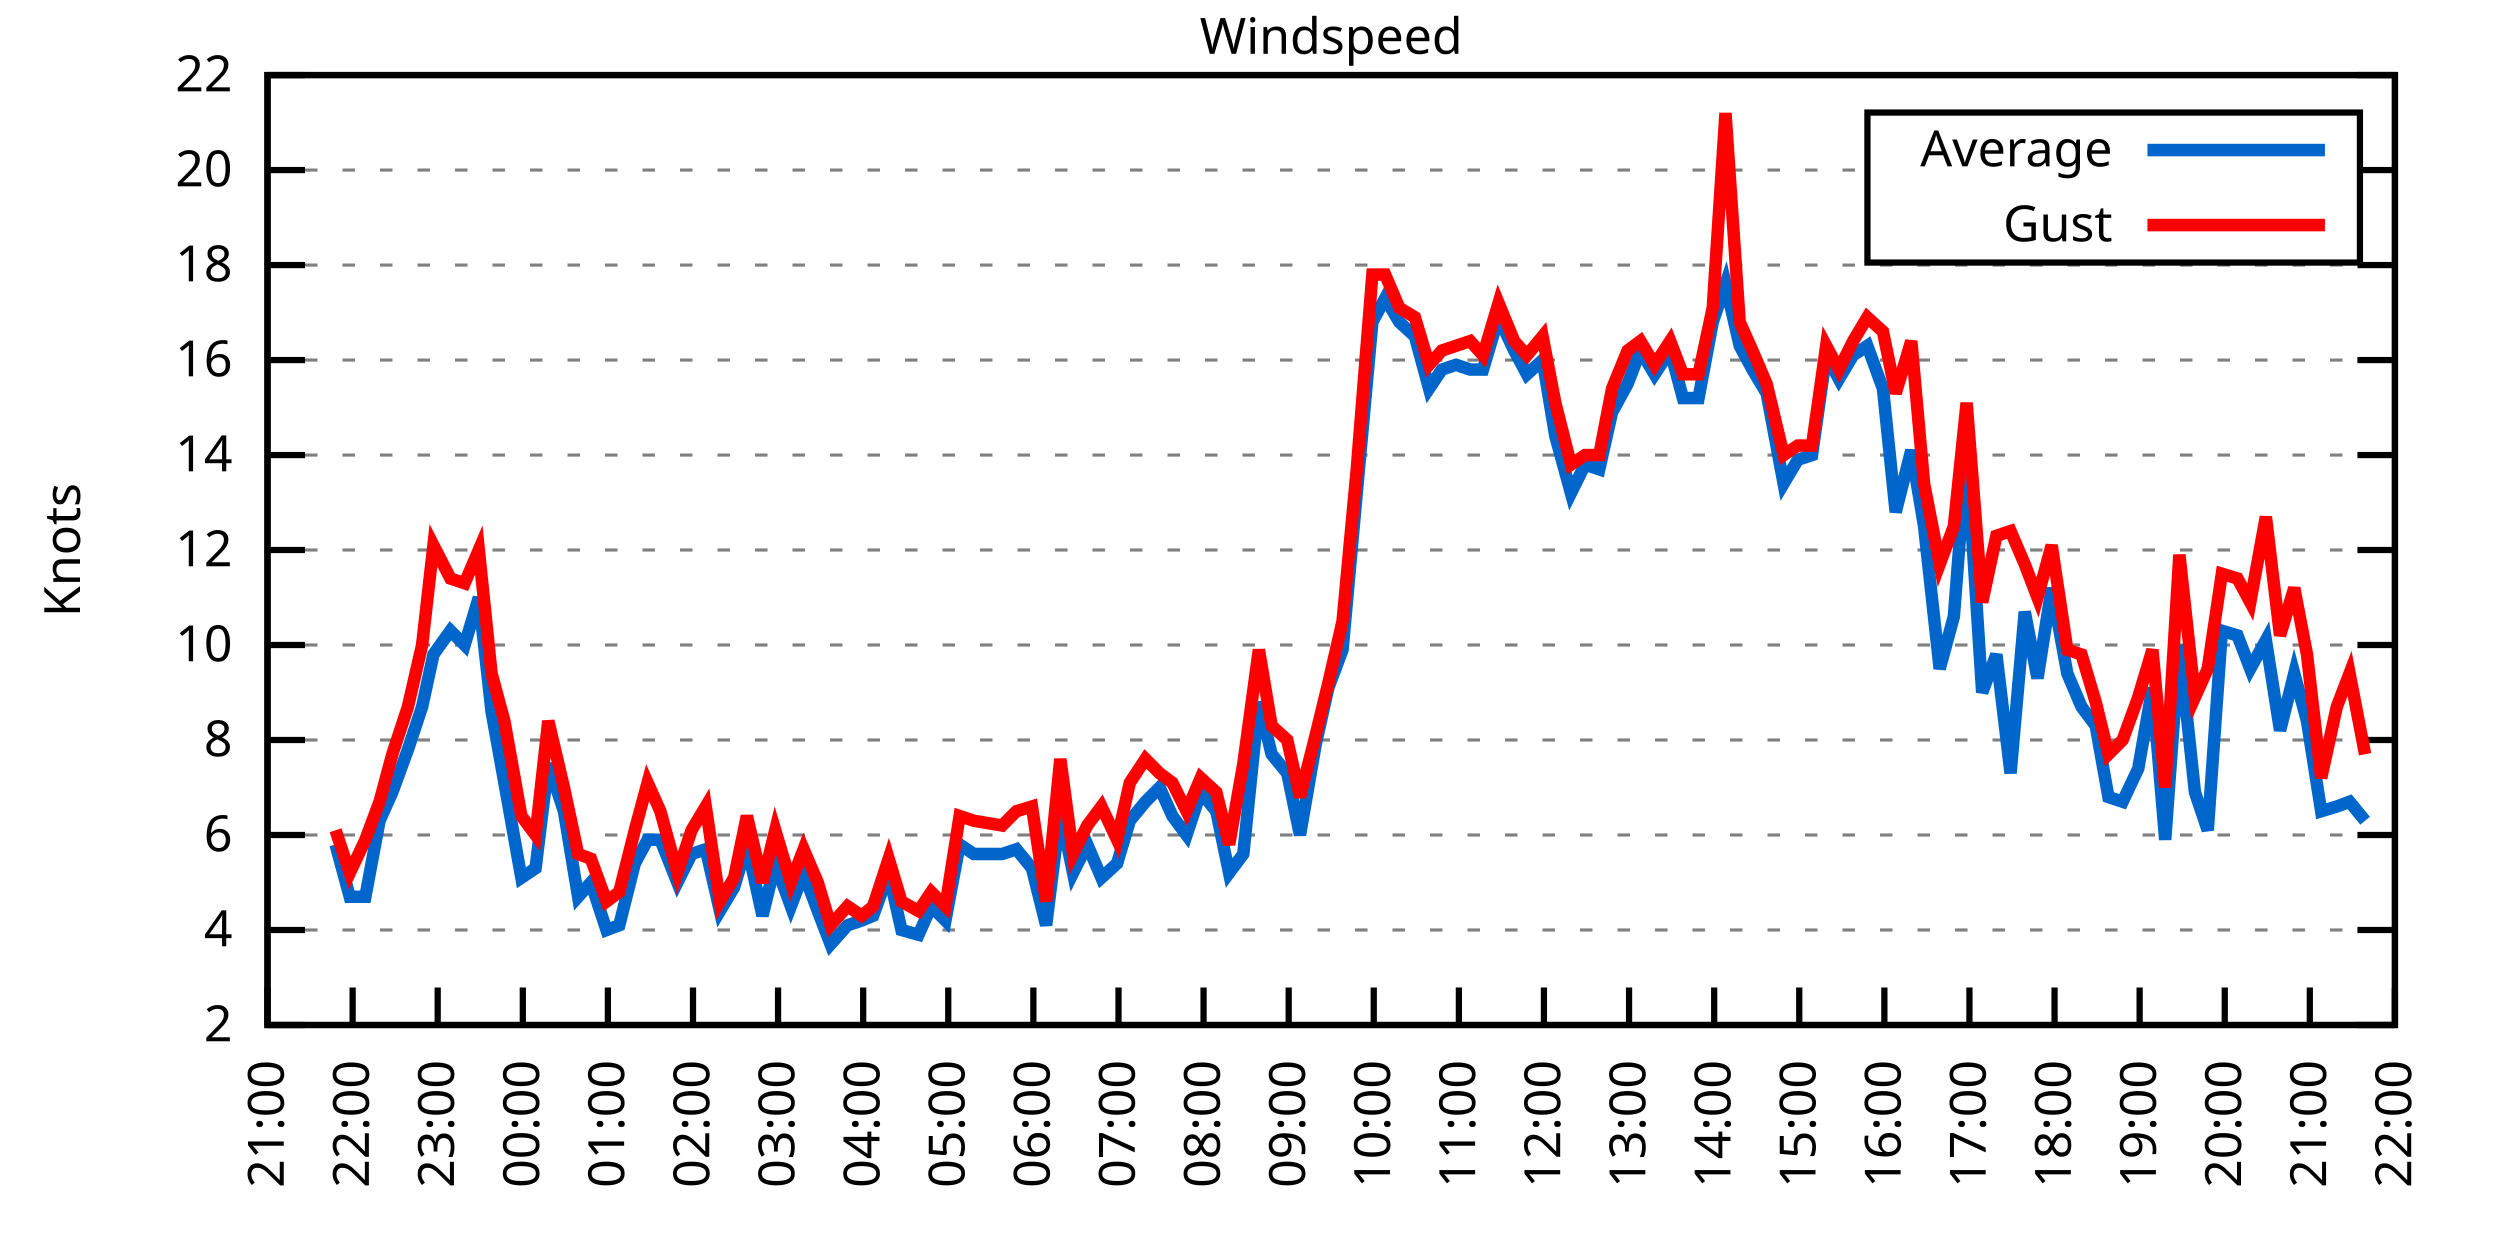
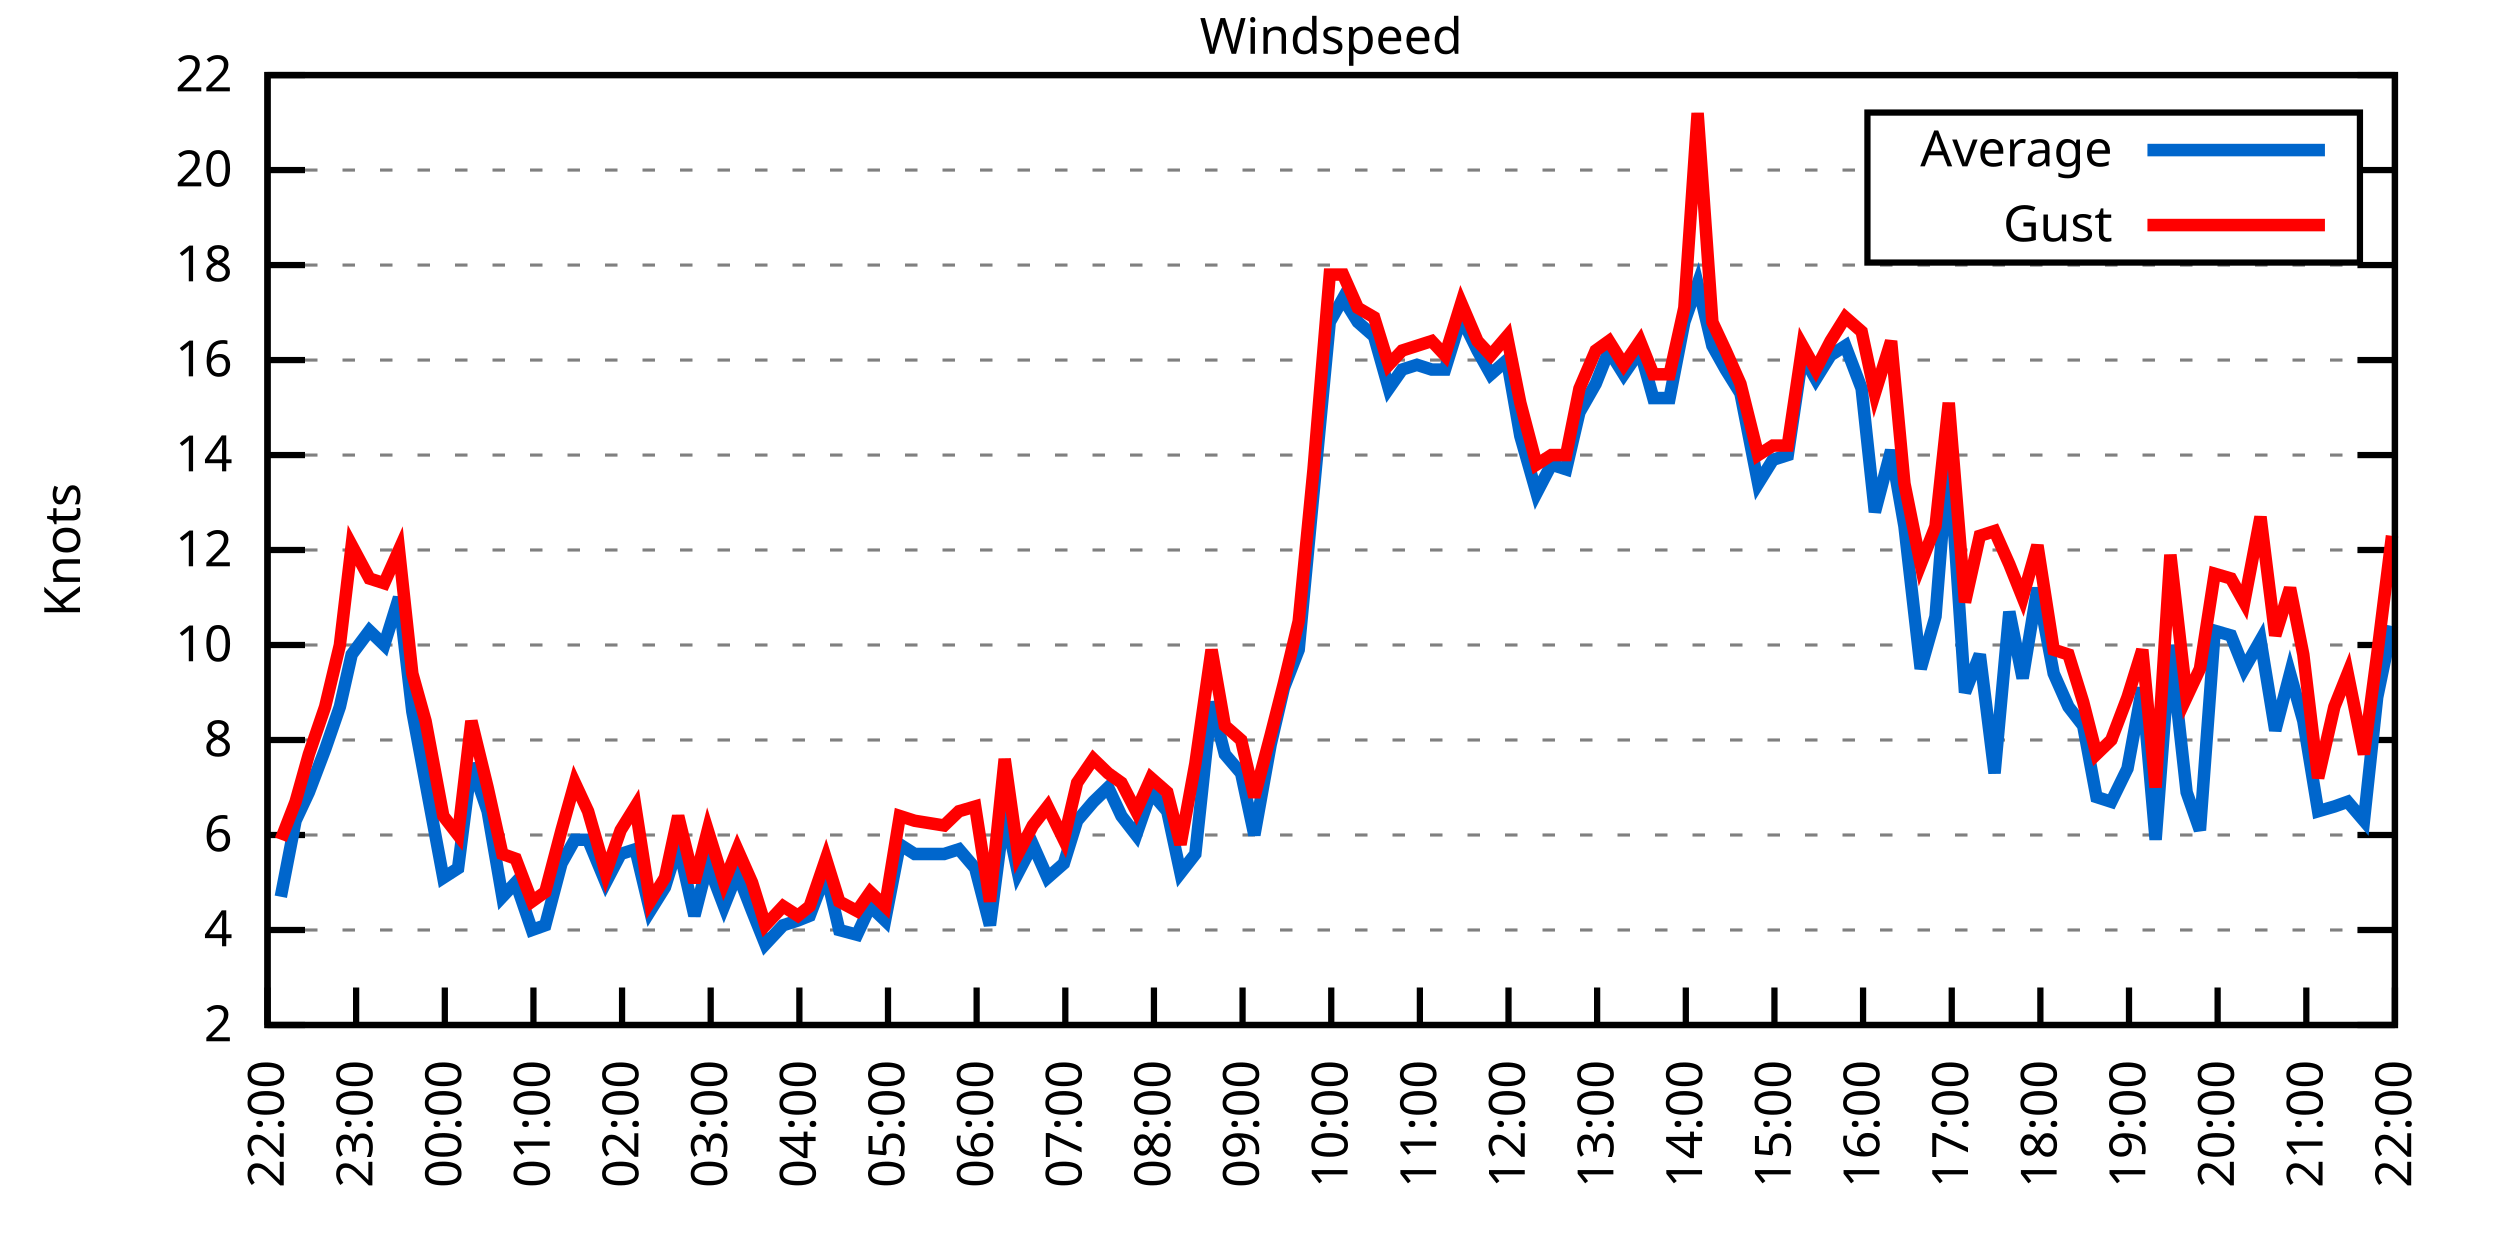
<svg xmlns="http://www.w3.org/2000/svg" xmlns:xlink="http://www.w3.org/1999/xlink" width="400" height="200" viewBox="0 0 400 200">
  <g id="gnuplot_canvas">
    <rect x="0" y="0" width="400" height="200" fill="none" />
    <defs>
      <circle id="gpDot" r="0.5" stroke-width="0.5" stroke="currentColor" />
      <path id="gpPt0" stroke-width="0.333" stroke="currentColor" d="M-1,0 h2 M0,-1 v2" />
      <path id="gpPt1" stroke-width="0.333" stroke="currentColor" d="M-1,-1 L1,1 M1,-1 L-1,1" />
      <path id="gpPt2" stroke-width="0.333" stroke="currentColor" d="M-1,0 L1,0 M0,-1 L0,1 M-1,-1 L1,1 M-1,1 L1,-1" />
      <rect id="gpPt3" stroke-width="0.333" stroke="currentColor" x="-1" y="-1" width="2" height="2" />
      <rect id="gpPt4" stroke-width="0.333" stroke="currentColor" fill="currentColor" x="-1" y="-1" width="2" height="2" />
      <circle id="gpPt5" stroke-width="0.333" stroke="currentColor" cx="0" cy="0" r="1" />
      <use xlink:href="#gpPt5" id="gpPt6" fill="currentColor" stroke="none" />
      <path id="gpPt7" stroke-width="0.333" stroke="currentColor" d="M0,-1.33 L-1.33,0.67 L1.33,0.67 z" />
      <use xlink:href="#gpPt7" id="gpPt8" fill="currentColor" stroke="none" />
      <use xlink:href="#gpPt7" id="gpPt9" stroke="currentColor" transform="rotate(180)" />
      <use xlink:href="#gpPt9" id="gpPt10" fill="currentColor" stroke="none" />
      <use xlink:href="#gpPt3" id="gpPt11" stroke="currentColor" transform="rotate(45)" />
      <use xlink:href="#gpPt11" id="gpPt12" fill="currentColor" stroke="none" />
      <path id="gpPt13" stroke-width="0.333" stroke="currentColor" d="M0,1.330 L1.265,0.411 L0.782,-1.067 L-0.782,-1.076 L-1.265,0.411 z" />
      <use xlink:href="#gpPt13" id="gpPt14" fill="currentColor" stroke="none" />
      <filter id="textbox" filterUnits="objectBoundingBox" x="0" y="0" height="1" width="1">
        <feFlood flood-color="white" flood-opacity="1" result="bgnd" />
        <feComposite in="SourceGraphic" in2="bgnd" operator="atop" />
      </filter>
      <filter id="greybox" filterUnits="objectBoundingBox" x="0" y="0" height="1" width="1">
        <feFlood flood-color="lightgrey" flood-opacity="1" result="grey" />
        <feComposite in="SourceGraphic" in2="grey" operator="atop" />
      </filter>
    </defs>
    <g fill="none" color="white" stroke="currentColor" stroke-width="1.00" stroke-linecap="butt" stroke-linejoin="miter">
</g>
    <g fill="none" color="black" stroke="currentColor" stroke-width="1.00" stroke-linecap="butt" stroke-linejoin="miter">
      <g stroke="none" shape-rendering="crispEdges">
        <polygon fill="rgb(255, 255, 255)" points="42.80,164.00 383.18,164.00 383.18,12.02 42.80,12.02 " />
      </g>
    </g>
    <g fill="none" color="black" stroke="currentColor" stroke-width="1.00" stroke-linecap="butt" stroke-linejoin="miter">
</g>
    <g fill="none" color="black" stroke="black" stroke-width="0.50" stroke-linecap="butt" stroke-linejoin="miter">
</g>
    <g fill="none" color="gray" stroke="currentColor" stroke-width="0.50" stroke-linecap="butt" stroke-linejoin="miter">
      <path stroke="gray" stroke-dasharray="2,4" class="gridline" d="M42.80,164.00 L383.19,164.00  " />
    </g>
    <g fill="none" color="gray" stroke="gray" stroke-width="1.00" stroke-linecap="butt" stroke-linejoin="miter">
</g>
    <g fill="none" color="black" stroke="currentColor" stroke-width="1.00" stroke-linecap="butt" stroke-linejoin="miter">
      <path stroke="black" d="M42.80,164.00 L48.80,164.00 M383.19,164.00 L377.19,164.00  " />
      <g transform="translate(37.20,166.60)" stroke="none" fill="black" font-family="Sans" font-size="8.00" text-anchor="end">
        <text>
          <tspan font-family="Sans"> 2</tspan>
        </text>
      </g>
    </g>
    <g fill="none" color="black" stroke="currentColor" stroke-width="1.00" stroke-linecap="butt" stroke-linejoin="miter">
</g>
    <g fill="none" color="black" stroke="black" stroke-width="0.50" stroke-linecap="butt" stroke-linejoin="miter">
</g>
    <g fill="none" color="gray" stroke="currentColor" stroke-width="0.50" stroke-linecap="butt" stroke-linejoin="miter">
      <path stroke="gray" stroke-dasharray="2,4" class="gridline" d="M42.80,148.80 L383.19,148.80  " />
    </g>
    <g fill="none" color="gray" stroke="gray" stroke-width="1.00" stroke-linecap="butt" stroke-linejoin="miter">
</g>
    <g fill="none" color="black" stroke="currentColor" stroke-width="1.00" stroke-linecap="butt" stroke-linejoin="miter">
      <path stroke="black" d="M42.80,148.80 L48.80,148.80 M383.19,148.80 L377.19,148.80  " />
      <g transform="translate(37.20,151.40)" stroke="none" fill="black" font-family="Sans" font-size="8.00" text-anchor="end">
        <text>
          <tspan font-family="Sans"> 4</tspan>
        </text>
      </g>
    </g>
    <g fill="none" color="black" stroke="currentColor" stroke-width="1.00" stroke-linecap="butt" stroke-linejoin="miter">
</g>
    <g fill="none" color="black" stroke="black" stroke-width="0.50" stroke-linecap="butt" stroke-linejoin="miter">
</g>
    <g fill="none" color="gray" stroke="currentColor" stroke-width="0.50" stroke-linecap="butt" stroke-linejoin="miter">
      <path stroke="gray" stroke-dasharray="2,4" class="gridline" d="M42.80,133.60 L383.19,133.60  " />
    </g>
    <g fill="none" color="gray" stroke="gray" stroke-width="1.00" stroke-linecap="butt" stroke-linejoin="miter">
</g>
    <g fill="none" color="black" stroke="currentColor" stroke-width="1.00" stroke-linecap="butt" stroke-linejoin="miter">
      <path stroke="black" d="M42.80,133.60 L48.80,133.60 M383.19,133.60 L377.19,133.60  " />
      <g transform="translate(37.20,136.20)" stroke="none" fill="black" font-family="Sans" font-size="8.00" text-anchor="end">
        <text>
          <tspan font-family="Sans"> 6</tspan>
        </text>
      </g>
    </g>
    <g fill="none" color="black" stroke="currentColor" stroke-width="1.00" stroke-linecap="butt" stroke-linejoin="miter">
</g>
    <g fill="none" color="black" stroke="black" stroke-width="0.50" stroke-linecap="butt" stroke-linejoin="miter">
</g>
    <g fill="none" color="gray" stroke="currentColor" stroke-width="0.50" stroke-linecap="butt" stroke-linejoin="miter">
      <path stroke="gray" stroke-dasharray="2,4" class="gridline" d="M42.80,118.40 L383.19,118.40  " />
    </g>
    <g fill="none" color="gray" stroke="gray" stroke-width="1.00" stroke-linecap="butt" stroke-linejoin="miter">
</g>
    <g fill="none" color="black" stroke="currentColor" stroke-width="1.00" stroke-linecap="butt" stroke-linejoin="miter">
      <path stroke="black" d="M42.80,118.40 L48.80,118.40 M383.19,118.40 L377.19,118.40  " />
      <g transform="translate(37.20,121.00)" stroke="none" fill="black" font-family="Sans" font-size="8.00" text-anchor="end">
        <text>
          <tspan font-family="Sans"> 8</tspan>
        </text>
      </g>
    </g>
    <g fill="none" color="black" stroke="currentColor" stroke-width="1.00" stroke-linecap="butt" stroke-linejoin="miter">
</g>
    <g fill="none" color="black" stroke="black" stroke-width="0.50" stroke-linecap="butt" stroke-linejoin="miter">
</g>
    <g fill="none" color="gray" stroke="currentColor" stroke-width="0.50" stroke-linecap="butt" stroke-linejoin="miter">
      <path stroke="gray" stroke-dasharray="2,4" class="gridline" d="M42.80,103.20 L383.19,103.20  " />
    </g>
    <g fill="none" color="gray" stroke="gray" stroke-width="1.00" stroke-linecap="butt" stroke-linejoin="miter">
</g>
    <g fill="none" color="black" stroke="currentColor" stroke-width="1.00" stroke-linecap="butt" stroke-linejoin="miter">
      <path stroke="black" d="M42.80,103.20 L48.80,103.20 M383.19,103.20 L377.19,103.20  " />
      <g transform="translate(37.20,105.80)" stroke="none" fill="black" font-family="Sans" font-size="8.00" text-anchor="end">
        <text>
          <tspan font-family="Sans"> 10</tspan>
        </text>
      </g>
    </g>
    <g fill="none" color="black" stroke="currentColor" stroke-width="1.00" stroke-linecap="butt" stroke-linejoin="miter">
</g>
    <g fill="none" color="black" stroke="black" stroke-width="0.50" stroke-linecap="butt" stroke-linejoin="miter">
</g>
    <g fill="none" color="gray" stroke="currentColor" stroke-width="0.50" stroke-linecap="butt" stroke-linejoin="miter">
      <path stroke="gray" stroke-dasharray="2,4" class="gridline" d="M42.80,88.00 L383.19,88.00  " />
    </g>
    <g fill="none" color="gray" stroke="gray" stroke-width="1.00" stroke-linecap="butt" stroke-linejoin="miter">
</g>
    <g fill="none" color="black" stroke="currentColor" stroke-width="1.00" stroke-linecap="butt" stroke-linejoin="miter">
      <path stroke="black" d="M42.80,88.00 L48.80,88.00 M383.19,88.00 L377.19,88.00  " />
      <g transform="translate(37.20,90.60)" stroke="none" fill="black" font-family="Sans" font-size="8.00" text-anchor="end">
        <text>
          <tspan font-family="Sans"> 12</tspan>
        </text>
      </g>
    </g>
    <g fill="none" color="black" stroke="currentColor" stroke-width="1.00" stroke-linecap="butt" stroke-linejoin="miter">
</g>
    <g fill="none" color="black" stroke="black" stroke-width="0.50" stroke-linecap="butt" stroke-linejoin="miter">
</g>
    <g fill="none" color="gray" stroke="currentColor" stroke-width="0.50" stroke-linecap="butt" stroke-linejoin="miter">
      <path stroke="gray" stroke-dasharray="2,4" class="gridline" d="M42.80,72.81 L383.19,72.81  " />
    </g>
    <g fill="none" color="gray" stroke="gray" stroke-width="1.00" stroke-linecap="butt" stroke-linejoin="miter">
</g>
    <g fill="none" color="black" stroke="currentColor" stroke-width="1.00" stroke-linecap="butt" stroke-linejoin="miter">
      <path stroke="black" d="M42.80,72.81 L48.80,72.81 M383.19,72.81 L377.19,72.81  " />
      <g transform="translate(37.20,75.41)" stroke="none" fill="black" font-family="Sans" font-size="8.00" text-anchor="end">
        <text>
          <tspan font-family="Sans"> 14</tspan>
        </text>
      </g>
    </g>
    <g fill="none" color="black" stroke="currentColor" stroke-width="1.00" stroke-linecap="butt" stroke-linejoin="miter">
</g>
    <g fill="none" color="black" stroke="black" stroke-width="0.50" stroke-linecap="butt" stroke-linejoin="miter">
</g>
    <g fill="none" color="gray" stroke="currentColor" stroke-width="0.50" stroke-linecap="butt" stroke-linejoin="miter">
      <path stroke="gray" stroke-dasharray="2,4" class="gridline" d="M42.80,57.61 L383.19,57.61  " />
    </g>
    <g fill="none" color="gray" stroke="gray" stroke-width="1.00" stroke-linecap="butt" stroke-linejoin="miter">
</g>
    <g fill="none" color="black" stroke="currentColor" stroke-width="1.00" stroke-linecap="butt" stroke-linejoin="miter">
      <path stroke="black" d="M42.80,57.61 L48.80,57.61 M383.19,57.61 L377.19,57.61  " />
      <g transform="translate(37.20,60.21)" stroke="none" fill="black" font-family="Sans" font-size="8.00" text-anchor="end">
        <text>
          <tspan font-family="Sans"> 16</tspan>
        </text>
      </g>
    </g>
    <g fill="none" color="black" stroke="currentColor" stroke-width="1.00" stroke-linecap="butt" stroke-linejoin="miter">
</g>
    <g fill="none" color="black" stroke="black" stroke-width="0.50" stroke-linecap="butt" stroke-linejoin="miter">
</g>
    <g fill="none" color="gray" stroke="currentColor" stroke-width="0.50" stroke-linecap="butt" stroke-linejoin="miter">
      <path stroke="gray" stroke-dasharray="2,4" class="gridline" d="M42.80,42.41 L383.19,42.41  " />
    </g>
    <g fill="none" color="gray" stroke="gray" stroke-width="1.00" stroke-linecap="butt" stroke-linejoin="miter">
</g>
    <g fill="none" color="black" stroke="currentColor" stroke-width="1.00" stroke-linecap="butt" stroke-linejoin="miter">
      <path stroke="black" d="M42.80,42.41 L48.80,42.41 M383.19,42.41 L377.19,42.41  " />
      <g transform="translate(37.20,45.01)" stroke="none" fill="black" font-family="Sans" font-size="8.00" text-anchor="end">
        <text>
          <tspan font-family="Sans"> 18</tspan>
        </text>
      </g>
    </g>
    <g fill="none" color="black" stroke="currentColor" stroke-width="1.00" stroke-linecap="butt" stroke-linejoin="miter">
</g>
    <g fill="none" color="black" stroke="black" stroke-width="0.50" stroke-linecap="butt" stroke-linejoin="miter">
</g>
    <g fill="none" color="gray" stroke="currentColor" stroke-width="0.50" stroke-linecap="butt" stroke-linejoin="miter">
      <path stroke="gray" stroke-dasharray="2,4" class="gridline" d="M42.80,27.21 L298.79,27.21 M377.59,27.21 L383.19,27.21  " />
    </g>
    <g fill="none" color="gray" stroke="gray" stroke-width="1.00" stroke-linecap="butt" stroke-linejoin="miter">
</g>
    <g fill="none" color="black" stroke="currentColor" stroke-width="1.00" stroke-linecap="butt" stroke-linejoin="miter">
      <path stroke="black" d="M42.80,27.21 L48.80,27.21 M383.19,27.21 L377.19,27.21  " />
      <g transform="translate(37.20,29.81)" stroke="none" fill="black" font-family="Sans" font-size="8.00" text-anchor="end">
        <text>
          <tspan font-family="Sans"> 20</tspan>
        </text>
      </g>
    </g>
    <g fill="none" color="black" stroke="currentColor" stroke-width="1.00" stroke-linecap="butt" stroke-linejoin="miter">
</g>
    <g fill="none" color="black" stroke="black" stroke-width="0.50" stroke-linecap="butt" stroke-linejoin="miter">
</g>
    <g fill="none" color="gray" stroke="currentColor" stroke-width="0.50" stroke-linecap="butt" stroke-linejoin="miter">
      <path stroke="gray" stroke-dasharray="2,4" class="gridline" d="M42.80,12.01 L383.19,12.01  " />
    </g>
    <g fill="none" color="gray" stroke="gray" stroke-width="1.00" stroke-linecap="butt" stroke-linejoin="miter">
</g>
    <g fill="none" color="black" stroke="currentColor" stroke-width="1.00" stroke-linecap="butt" stroke-linejoin="miter">
      <path stroke="black" d="M42.80,12.01 L48.80,12.01 M383.19,12.01 L377.19,12.01  " />
      <g transform="translate(37.20,14.61)" stroke="none" fill="black" font-family="Sans" font-size="8.00" text-anchor="end">
        <text>
          <tspan font-family="Sans"> 22</tspan>
        </text>
      </g>
    </g>
    <g fill="none" color="black" stroke="currentColor" stroke-width="1.00" stroke-linecap="butt" stroke-linejoin="miter">
      <path stroke="black" d="M42.80,164.00 L42.80,158.00  " />
      <g transform="translate(45.40,169.60) rotate(270.00)" stroke="none" fill="black" font-family="Sans" font-size="8.00" text-anchor="end">
        <text>
-           <tspan font-family="Sans">21:00</tspan>
-         </text>
-       </g>
-     </g>
-     <g fill="none" color="black" stroke="currentColor" stroke-width="1.00" stroke-linecap="butt" stroke-linejoin="miter">
-       <path stroke="black" d="M56.42,164.00 L56.42,158.00  " />
-       <g transform="translate(59.02,169.60) rotate(270.00)" stroke="none" fill="black" font-family="Sans" font-size="8.00" text-anchor="end">
-         <text>
          <tspan font-family="Sans">22:00</tspan>
        </text>
      </g>
    </g>
    <g fill="none" color="black" stroke="currentColor" stroke-width="1.00" stroke-linecap="butt" stroke-linejoin="miter">
-       <path stroke="black" d="M70.03,164.00 L70.03,158.00  " />
-       <g transform="translate(72.63,169.60) rotate(270.00)" stroke="none" fill="black" font-family="Sans" font-size="8.00" text-anchor="end">
+       <path stroke="black" d="M56.98,164.00 L56.98,158.00  " />
+       <g transform="translate(59.58,169.60) rotate(270.00)" stroke="none" fill="black" font-family="Sans" font-size="8.00" text-anchor="end">
        <text>
          <tspan font-family="Sans">23:00</tspan>
        </text>
      </g>
    </g>
    <g fill="none" color="black" stroke="currentColor" stroke-width="1.00" stroke-linecap="butt" stroke-linejoin="miter">
-       <path stroke="black" d="M83.65,164.00 L83.65,158.00  " />
-       <g transform="translate(86.25,169.60) rotate(270.00)" stroke="none" fill="black" font-family="Sans" font-size="8.00" text-anchor="end">
+       <path stroke="black" d="M71.17,164.00 L71.17,158.00  " />
+       <g transform="translate(73.77,169.60) rotate(270.00)" stroke="none" fill="black" font-family="Sans" font-size="8.00" text-anchor="end">
        <text>
          <tspan font-family="Sans">00:00</tspan>
        </text>
      </g>
    </g>
    <g fill="none" color="black" stroke="currentColor" stroke-width="1.00" stroke-linecap="butt" stroke-linejoin="miter">
-       <path stroke="black" d="M97.26,164.00 L97.26,158.00  " />
-       <g transform="translate(99.86,169.60) rotate(270.00)" stroke="none" fill="black" font-family="Sans" font-size="8.00" text-anchor="end">
+       <path stroke="black" d="M85.35,164.00 L85.35,158.00  " />
+       <g transform="translate(87.95,169.60) rotate(270.00)" stroke="none" fill="black" font-family="Sans" font-size="8.00" text-anchor="end">
        <text>
          <tspan font-family="Sans">01:00</tspan>
        </text>
      </g>
    </g>
    <g fill="none" color="black" stroke="currentColor" stroke-width="1.00" stroke-linecap="butt" stroke-linejoin="miter">
-       <path stroke="black" d="M110.88,164.00 L110.88,158.00  " />
-       <g transform="translate(113.48,169.60) rotate(270.00)" stroke="none" fill="black" font-family="Sans" font-size="8.00" text-anchor="end">
+       <path stroke="black" d="M99.53,164.00 L99.53,158.00  " />
+       <g transform="translate(102.13,169.60) rotate(270.00)" stroke="none" fill="black" font-family="Sans" font-size="8.00" text-anchor="end">
        <text>
          <tspan font-family="Sans">02:00</tspan>
        </text>
      </g>
    </g>
    <g fill="none" color="black" stroke="currentColor" stroke-width="1.00" stroke-linecap="butt" stroke-linejoin="miter">
-       <path stroke="black" d="M124.49,164.00 L124.49,158.00  " />
-       <g transform="translate(127.09,169.60) rotate(270.00)" stroke="none" fill="black" font-family="Sans" font-size="8.00" text-anchor="end">
+       <path stroke="black" d="M113.71,164.00 L113.71,158.00  " />
+       <g transform="translate(116.31,169.60) rotate(270.00)" stroke="none" fill="black" font-family="Sans" font-size="8.00" text-anchor="end">
        <text>
          <tspan font-family="Sans">03:00</tspan>
        </text>
      </g>
    </g>
    <g fill="none" color="black" stroke="currentColor" stroke-width="1.00" stroke-linecap="butt" stroke-linejoin="miter">
-       <path stroke="black" d="M138.11,164.00 L138.11,158.00  " />
-       <g transform="translate(140.71,169.60) rotate(270.00)" stroke="none" fill="black" font-family="Sans" font-size="8.00" text-anchor="end">
+       <path stroke="black" d="M127.90,164.00 L127.90,158.00  " />
+       <g transform="translate(130.50,169.60) rotate(270.00)" stroke="none" fill="black" font-family="Sans" font-size="8.00" text-anchor="end">
        <text>
          <tspan font-family="Sans">04:00</tspan>
        </text>
      </g>
    </g>
    <g fill="none" color="black" stroke="currentColor" stroke-width="1.00" stroke-linecap="butt" stroke-linejoin="miter">
-       <path stroke="black" d="M151.72,164.00 L151.72,158.00  " />
-       <g transform="translate(154.32,169.60) rotate(270.00)" stroke="none" fill="black" font-family="Sans" font-size="8.00" text-anchor="end">
+       <path stroke="black" d="M142.08,164.00 L142.08,158.00  " />
+       <g transform="translate(144.68,169.60) rotate(270.00)" stroke="none" fill="black" font-family="Sans" font-size="8.00" text-anchor="end">
        <text>
          <tspan font-family="Sans">05:00</tspan>
        </text>
      </g>
    </g>
    <g fill="none" color="black" stroke="currentColor" stroke-width="1.00" stroke-linecap="butt" stroke-linejoin="miter">
-       <path stroke="black" d="M165.34,164.00 L165.34,158.00  " />
-       <g transform="translate(167.94,169.60) rotate(270.00)" stroke="none" fill="black" font-family="Sans" font-size="8.00" text-anchor="end">
+       <path stroke="black" d="M156.26,164.00 L156.26,158.00  " />
+       <g transform="translate(158.86,169.60) rotate(270.00)" stroke="none" fill="black" font-family="Sans" font-size="8.00" text-anchor="end">
        <text>
          <tspan font-family="Sans">06:00</tspan>
        </text>
      </g>
    </g>
    <g fill="none" color="black" stroke="currentColor" stroke-width="1.00" stroke-linecap="butt" stroke-linejoin="miter">
-       <path stroke="black" d="M178.96,164.00 L178.96,158.00  " />
-       <g transform="translate(181.56,169.60) rotate(270.00)" stroke="none" fill="black" font-family="Sans" font-size="8.00" text-anchor="end">
+       <path stroke="black" d="M170.45,164.00 L170.45,158.00  " />
+       <g transform="translate(173.05,169.60) rotate(270.00)" stroke="none" fill="black" font-family="Sans" font-size="8.00" text-anchor="end">
        <text>
          <tspan font-family="Sans">07:00</tspan>
        </text>
      </g>
    </g>
    <g fill="none" color="black" stroke="currentColor" stroke-width="1.00" stroke-linecap="butt" stroke-linejoin="miter">
-       <path stroke="black" d="M192.57,164.00 L192.57,158.00  " />
-       <g transform="translate(195.17,169.60) rotate(270.00)" stroke="none" fill="black" font-family="Sans" font-size="8.00" text-anchor="end">
+       <path stroke="black" d="M184.63,164.00 L184.63,158.00  " />
+       <g transform="translate(187.23,169.60) rotate(270.00)" stroke="none" fill="black" font-family="Sans" font-size="8.00" text-anchor="end">
        <text>
          <tspan font-family="Sans">08:00</tspan>
        </text>
      </g>
    </g>
    <g fill="none" color="black" stroke="currentColor" stroke-width="1.00" stroke-linecap="butt" stroke-linejoin="miter">
-       <path stroke="black" d="M206.19,164.00 L206.19,158.00  " />
-       <g transform="translate(208.79,169.60) rotate(270.00)" stroke="none" fill="black" font-family="Sans" font-size="8.00" text-anchor="end">
+       <path stroke="black" d="M198.81,164.00 L198.81,158.00  " />
+       <g transform="translate(201.41,169.60) rotate(270.00)" stroke="none" fill="black" font-family="Sans" font-size="8.00" text-anchor="end">
        <text>
          <tspan font-family="Sans">09:00</tspan>
        </text>
      </g>
    </g>
    <g fill="none" color="black" stroke="currentColor" stroke-width="1.00" stroke-linecap="butt" stroke-linejoin="miter">
-       <path stroke="black" d="M219.80,164.00 L219.80,158.00  " />
-       <g transform="translate(222.40,169.60) rotate(270.00)" stroke="none" fill="black" font-family="Sans" font-size="8.00" text-anchor="end">
+       <path stroke="black" d="M213.00,164.00 L213.00,158.00  " />
+       <g transform="translate(215.60,169.60) rotate(270.00)" stroke="none" fill="black" font-family="Sans" font-size="8.00" text-anchor="end">
        <text>
          <tspan font-family="Sans">10:00</tspan>
        </text>
      </g>
    </g>
    <g fill="none" color="black" stroke="currentColor" stroke-width="1.00" stroke-linecap="butt" stroke-linejoin="miter">
-       <path stroke="black" d="M233.42,164.00 L233.42,158.00  " />
-       <g transform="translate(236.02,169.60) rotate(270.00)" stroke="none" fill="black" font-family="Sans" font-size="8.00" text-anchor="end">
+       <path stroke="black" d="M227.18,164.00 L227.18,158.00  " />
+       <g transform="translate(229.78,169.60) rotate(270.00)" stroke="none" fill="black" font-family="Sans" font-size="8.00" text-anchor="end">
        <text>
          <tspan font-family="Sans">11:00</tspan>
        </text>
      </g>
    </g>
    <g fill="none" color="black" stroke="currentColor" stroke-width="1.00" stroke-linecap="butt" stroke-linejoin="miter">
-       <path stroke="black" d="M247.03,164.00 L247.03,158.00  " />
-       <g transform="translate(249.63,169.60) rotate(270.00)" stroke="none" fill="black" font-family="Sans" font-size="8.00" text-anchor="end">
+       <path stroke="black" d="M241.36,164.00 L241.36,158.00  " />
+       <g transform="translate(243.96,169.60) rotate(270.00)" stroke="none" fill="black" font-family="Sans" font-size="8.00" text-anchor="end">
        <text>
          <tspan font-family="Sans">12:00</tspan>
        </text>
      </g>
    </g>
    <g fill="none" color="black" stroke="currentColor" stroke-width="1.00" stroke-linecap="butt" stroke-linejoin="miter">
-       <path stroke="black" d="M260.65,164.00 L260.65,158.00  " />
-       <g transform="translate(263.25,169.60) rotate(270.00)" stroke="none" fill="black" font-family="Sans" font-size="8.00" text-anchor="end">
+       <path stroke="black" d="M255.54,164.00 L255.54,158.00  " />
+       <g transform="translate(258.14,169.60) rotate(270.00)" stroke="none" fill="black" font-family="Sans" font-size="8.00" text-anchor="end">
        <text>
          <tspan font-family="Sans">13:00</tspan>
        </text>
      </g>
    </g>
    <g fill="none" color="black" stroke="currentColor" stroke-width="1.00" stroke-linecap="butt" stroke-linejoin="miter">
-       <path stroke="black" d="M274.27,164.00 L274.27,158.00  " />
-       <g transform="translate(276.87,169.60) rotate(270.00)" stroke="none" fill="black" font-family="Sans" font-size="8.00" text-anchor="end">
+       <path stroke="black" d="M269.73,164.00 L269.73,158.00  " />
+       <g transform="translate(272.33,169.60) rotate(270.00)" stroke="none" fill="black" font-family="Sans" font-size="8.00" text-anchor="end">
        <text>
          <tspan font-family="Sans">14:00</tspan>
        </text>
      </g>
    </g>
    <g fill="none" color="black" stroke="currentColor" stroke-width="1.00" stroke-linecap="butt" stroke-linejoin="miter">
-       <path stroke="black" d="M287.88,164.00 L287.88,158.00  " />
-       <g transform="translate(290.48,169.60) rotate(270.00)" stroke="none" fill="black" font-family="Sans" font-size="8.00" text-anchor="end">
+       <path stroke="black" d="M283.91,164.00 L283.91,158.00  " />
+       <g transform="translate(286.51,169.60) rotate(270.00)" stroke="none" fill="black" font-family="Sans" font-size="8.00" text-anchor="end">
        <text>
          <tspan font-family="Sans">15:00</tspan>
        </text>
      </g>
    </g>
    <g fill="none" color="black" stroke="currentColor" stroke-width="1.00" stroke-linecap="butt" stroke-linejoin="miter">
-       <path stroke="black" d="M301.50,164.00 L301.50,158.00  " />
-       <g transform="translate(304.10,169.60) rotate(270.00)" stroke="none" fill="black" font-family="Sans" font-size="8.00" text-anchor="end">
+       <path stroke="black" d="M298.09,164.00 L298.09,158.00  " />
+       <g transform="translate(300.69,169.60) rotate(270.00)" stroke="none" fill="black" font-family="Sans" font-size="8.00" text-anchor="end">
        <text>
          <tspan font-family="Sans">16:00</tspan>
        </text>
      </g>
    </g>
    <g fill="none" color="black" stroke="currentColor" stroke-width="1.00" stroke-linecap="butt" stroke-linejoin="miter">
-       <path stroke="black" d="M315.11,164.00 L315.11,158.00  " />
-       <g transform="translate(317.71,169.60) rotate(270.00)" stroke="none" fill="black" font-family="Sans" font-size="8.00" text-anchor="end">
+       <path stroke="black" d="M312.28,164.00 L312.28,158.00  " />
+       <g transform="translate(314.88,169.60) rotate(270.00)" stroke="none" fill="black" font-family="Sans" font-size="8.00" text-anchor="end">
        <text>
          <tspan font-family="Sans">17:00</tspan>
        </text>
      </g>
    </g>
    <g fill="none" color="black" stroke="currentColor" stroke-width="1.00" stroke-linecap="butt" stroke-linejoin="miter">
-       <path stroke="black" d="M328.73,164.00 L328.73,158.00  " />
-       <g transform="translate(331.33,169.60) rotate(270.00)" stroke="none" fill="black" font-family="Sans" font-size="8.00" text-anchor="end">
+       <path stroke="black" d="M326.46,164.00 L326.46,158.00  " />
+       <g transform="translate(329.06,169.60) rotate(270.00)" stroke="none" fill="black" font-family="Sans" font-size="8.00" text-anchor="end">
        <text>
          <tspan font-family="Sans">18:00</tspan>
        </text>
      </g>
    </g>
    <g fill="none" color="black" stroke="currentColor" stroke-width="1.00" stroke-linecap="butt" stroke-linejoin="miter">
-       <path stroke="black" d="M342.34,164.00 L342.34,158.00  " />
-       <g transform="translate(344.94,169.60) rotate(270.00)" stroke="none" fill="black" font-family="Sans" font-size="8.00" text-anchor="end">
+       <path stroke="black" d="M340.64,164.00 L340.64,158.00  " />
+       <g transform="translate(343.24,169.60) rotate(270.00)" stroke="none" fill="black" font-family="Sans" font-size="8.00" text-anchor="end">
        <text>
          <tspan font-family="Sans">19:00</tspan>
        </text>
      </g>
    </g>
    <g fill="none" color="black" stroke="currentColor" stroke-width="1.00" stroke-linecap="butt" stroke-linejoin="miter">
-       <path stroke="black" d="M355.96,164.00 L355.96,158.00  " />
-       <g transform="translate(358.56,169.60) rotate(270.00)" stroke="none" fill="black" font-family="Sans" font-size="8.00" text-anchor="end">
+       <path stroke="black" d="M354.82,164.00 L354.82,158.00  " />
+       <g transform="translate(357.42,169.60) rotate(270.00)" stroke="none" fill="black" font-family="Sans" font-size="8.00" text-anchor="end">
        <text>
          <tspan font-family="Sans">20:00</tspan>
        </text>
      </g>
    </g>
    <g fill="none" color="black" stroke="currentColor" stroke-width="1.00" stroke-linecap="butt" stroke-linejoin="miter">
-       <path stroke="black" d="M369.57,164.00 L369.57,158.00  " />
-       <g transform="translate(372.17,169.60) rotate(270.00)" stroke="none" fill="black" font-family="Sans" font-size="8.00" text-anchor="end">
+       <path stroke="black" d="M369.01,164.00 L369.01,158.00  " />
+       <g transform="translate(371.61,169.60) rotate(270.00)" stroke="none" fill="black" font-family="Sans" font-size="8.00" text-anchor="end">
        <text>
          <tspan font-family="Sans">21:00</tspan>
        </text>
      </g>
    </g>
    <g fill="none" color="black" stroke="currentColor" stroke-width="1.00" stroke-linecap="butt" stroke-linejoin="miter">
      <path stroke="black" d="M383.19,164.00 L383.19,158.00  " />
      <g transform="translate(385.79,169.60) rotate(270.00)" stroke="none" fill="black" font-family="Sans" font-size="8.00" text-anchor="end">
        <text>
          <tspan font-family="Sans">22:00</tspan>
        </text>
      </g>
    </g>
    <g fill="none" color="black" stroke="currentColor" stroke-width="1.00" stroke-linecap="butt" stroke-linejoin="miter">
</g>
    <g fill="none" color="black" stroke="currentColor" stroke-width="1.00" stroke-linecap="butt" stroke-linejoin="miter">
      <path stroke="black" d="M42.80,12.01 L42.80,164.00 L383.19,164.00 L383.19,12.01 L42.80,12.01 Z  " />
    </g>
    <g fill="none" color="black" stroke="currentColor" stroke-width="1.00" stroke-linecap="butt" stroke-linejoin="miter">
</g>
    <g fill="none" color="black" stroke="currentColor" stroke-width="1.00" stroke-linecap="butt" stroke-linejoin="miter">
      <path stroke="black" d="M298.79,42.01 L298.79,18.01 L377.59,18.01 L377.59,42.01 L298.79,42.01 Z  " />
    </g>
    <g id="Windspeed_plot_1">
      <g fill="none" color="white" stroke="black" stroke-width="2.00" stroke-linecap="butt" stroke-linejoin="miter">
</g>
      <g fill="none" color="black" stroke="currentColor" stroke-width="2.00" stroke-linecap="butt" stroke-linejoin="miter">
        <g transform="translate(337.99,26.61)" stroke="none" fill="black" font-family="Sans" font-size="8.00" text-anchor="end">
          <text>
            <tspan font-family="Sans">Average</tspan>
          </text>
        </g>
      </g>
      <g fill="none" color="black" stroke="currentColor" stroke-width="2.00" stroke-linecap="butt" stroke-linejoin="miter">
-         <path stroke="rgb(  0, 102, 204)" d="M343.59,24.01 L371.99,24.01 M53.69,135.12 L55.96,143.48 L58.46,143.48 L60.73,131.32 L62.77,126.76 L65.27,119.92   L67.54,113.08 L69.35,104.72 L72.07,100.92 L74.34,103.20 L76.61,95.60 L78.65,113.84 L80.70,125.24 L83.42,140.44   L85.69,138.92 L87.73,122.20 L90.23,129.80 L92.50,143.48 L94.54,141.20 L97.04,148.80 L99.08,148.04 L101.57,138.16   L103.62,134.36 L105.66,134.36 L108.38,141.20 L110.65,136.64 L112.92,135.88 L115.19,145.76 L117.46,141.96 L119.50,135.12   L122.00,146.52 L124.04,138.16 L126.54,145.00 L128.58,139.68 L130.85,145.76 L132.89,151.08 L135.61,148.04 L137.88,147.28   L139.70,146.52 L142.19,139.68 L144.24,148.80 L146.96,149.56 L149.00,145.00 L151.27,147.28 L153.54,135.12 L155.81,136.64   L160.35,136.64 L162.62,135.88 L165.11,138.92 L167.38,148.04 L169.65,129.80 L171.69,139.68 L173.96,135.12 L176.23,140.44   L178.73,138.16 L180.77,131.32 L183.27,128.28 L185.54,126.00 L187.58,130.56 L189.85,133.60 L192.12,126.76 L194.61,129.80   L196.66,139.68 L198.93,136.64 L201.42,112.32 L203.46,120.68 L205.96,123.72 L208.00,133.60 L210.50,119.16 L212.54,110.04   L214.81,103.96 L217.08,78.89 L219.58,51.53 L221.62,47.73 L223.89,51.53 L226.38,53.81 L228.65,62.17 L230.70,59.13   L232.96,58.37 L235.23,59.13 L237.28,59.13 L239.77,50.77 L242.27,56.09 L244.31,59.89 L246.81,57.61 L248.85,69.77   L251.35,78.89 L253.61,74.33 L255.88,75.09 L257.93,65.97 L260.42,61.41 L262.47,56.09 L264.73,59.89 L267.23,56.09   L269.27,63.69 L271.77,63.69 L274.04,51.53 L276.08,45.45 L278.35,55.33 L280.39,59.13 L282.66,62.93 L285.38,77.37   L287.65,73.57 L289.92,72.81 L292.19,56.85 L294.23,60.65 L296.50,56.85 L298.77,55.33 L301.27,62.17 L303.31,81.93   L305.81,72.05 L307.85,84.21 L310.35,107.00 L312.62,98.64 L314.66,72.05 L317.15,110.80 L319.42,104.72 L321.69,123.72   L323.96,97.88 L326.00,108.52 L328.27,94.08 L330.77,107.76 L333.04,113.08 L335.31,116.12 L337.35,127.52 L339.62,128.28   L342.12,122.96 L344.39,110.04 L346.43,134.36 L348.70,103.20 L351.19,126.76 L353.24,132.84 L355.50,100.92 L358.00,101.68   L360.04,107.00 L362.54,102.44 L364.81,116.88 L367.08,107.76 L369.12,115.36 L371.39,129.80 L373.89,129.04 L375.93,128.28   L378.42,131.32  " />
+         <path stroke="rgb(  0, 102, 204)" d="M343.59,24.01 L371.99,24.01 M44.93,143.48 L47.29,131.32 L49.42,126.76 L52.02,119.92 L54.38,113.08 L56.27,104.72   L59.11,100.92 L61.47,103.20 L63.84,95.60 L65.97,113.84 L68.09,125.24 L70.93,140.44 L73.29,138.92 L75.42,122.20   L78.02,129.80 L80.38,143.48 L82.51,141.20 L85.11,148.80 L87.24,148.04 L89.84,138.16 L91.97,134.36 L94.09,134.36   L96.93,141.20 L99.30,136.64 L101.66,135.88 L104.02,145.76 L106.39,141.96 L108.51,135.12 L111.11,146.52 L113.24,138.16   L115.84,145.00 L117.97,139.68 L120.33,145.76 L122.46,151.08 L125.30,148.04 L127.66,147.28 L129.55,146.52 L132.15,139.68   L134.28,148.80 L137.12,149.56 L139.24,145.00 L141.61,147.28 L143.97,135.12 L146.34,136.64 L151.06,136.64 L153.43,135.88   L156.03,138.92 L158.39,148.04 L160.75,129.80 L162.88,139.68 L165.25,135.12 L167.61,140.44 L170.21,138.16 L172.34,131.32   L174.94,128.28 L177.30,126.00 L179.43,130.56 L181.79,133.60 L184.16,126.76 L186.76,129.80 L188.88,139.68 L191.25,136.64   L193.85,112.32 L195.98,120.68 L198.58,123.72 L200.70,133.60 L203.30,119.16 L205.43,110.04 L207.79,103.96 L210.16,78.89   L212.76,51.53 L214.89,47.73 L217.25,51.53 L219.85,53.81 L222.21,62.17 L224.34,59.13 L226.71,58.37 L229.07,59.13   L231.20,59.13 L233.80,50.77 L236.40,56.09 L238.52,59.89 L241.12,57.61 L243.25,69.77 L245.85,78.89 L248.22,74.33   L250.58,75.09 L252.71,65.97 L255.31,61.41 L257.43,56.09 L259.80,59.89 L262.40,56.09 L264.53,63.69 L267.13,63.69   L269.49,51.53 L271.62,45.45 L273.98,55.33 L276.11,59.13 L278.47,62.93 L281.31,77.37 L283.67,73.57 L286.04,72.81   L288.40,56.85 L290.53,60.65 L292.89,56.85 L295.26,55.33 L297.86,62.17 L299.98,81.93 L302.58,72.05 L304.71,84.21   L307.31,107.00 L309.68,98.64 L311.80,72.05 L314.40,110.80 L316.77,104.72 L319.13,123.72 L321.49,97.88 L323.62,108.52   L325.99,94.08 L328.59,107.76 L330.95,113.08 L333.31,116.12 L335.44,127.52 L337.80,128.28 L340.40,122.96 L342.77,110.04   L344.90,134.36 L347.26,103.20 L349.86,126.76 L351.99,132.84 L354.35,100.92 L356.95,101.68 L359.08,107.00 L361.68,102.44   L364.04,116.88 L366.41,107.76 L368.53,115.36 L370.90,129.80 L373.50,129.04 L375.63,128.28 L378.23,131.32 L380.35,111.56   L382.72,100.16  " />
      </g>
    </g>
    <g id="Windspeed_plot_2">
      <g fill="none" color="black" stroke="currentColor" stroke-width="2.00" stroke-linecap="butt" stroke-linejoin="miter">
        <g transform="translate(337.99,38.61)" stroke="none" fill="black" font-family="Sans" font-size="8.00" text-anchor="end">
          <text>
            <tspan font-family="Sans">Gust</tspan>
          </text>
        </g>
      </g>
      <g fill="none" color="black" stroke="currentColor" stroke-width="2.00" stroke-linecap="butt" stroke-linejoin="miter">
-         <path stroke="rgb(255,   0,   0)" d="M343.59,36.01 L371.99,36.01 M53.69,132.84 L55.96,139.68 L58.46,134.36 L60.73,128.28 L62.77,120.68 L65.27,113.08   L67.54,103.20 L69.35,87.25 L72.07,92.56 L74.34,93.32 L76.61,88.00 L78.65,107.76 L80.70,115.36 L83.42,130.56   L85.69,133.60 L87.73,115.36 L90.23,126.00 L92.50,136.64 L94.54,137.40 L97.04,144.24 L99.08,142.72 L101.57,132.84   L103.62,125.24 L105.66,129.80 L108.38,139.68 L110.65,132.84 L112.92,129.04 L115.19,144.24 L117.46,140.44 L119.50,130.56   L122.00,141.20 L124.04,132.84 L126.54,141.20 L128.58,135.88 L130.85,141.20 L132.89,148.04 L135.61,145.00 L137.88,146.52   L139.70,145.00 L142.19,137.40 L144.24,144.24 L146.96,145.76 L149.00,142.72 L151.27,145.00 L153.54,130.56 L155.81,131.32   L160.35,132.08 L162.62,129.80 L165.11,129.04 L167.38,144.24 L169.65,121.44 L171.69,136.64 L173.96,132.08 L176.23,129.04   L178.73,134.36 L180.77,125.24 L183.27,121.44 L185.54,123.72 L187.58,125.24 L189.85,129.80 L192.12,124.48 L194.61,126.76   L196.66,135.12 L198.93,122.20 L201.42,103.96 L203.46,116.12 L205.96,118.40 L208.00,127.52 L210.50,117.64 L212.54,109.28   L214.81,99.40 L217.08,75.09 L219.58,43.93 L221.62,43.93 L223.89,49.25 L226.38,50.77 L228.65,58.37 L230.70,56.09   L232.96,55.33 L235.23,54.57 L237.28,56.85 L239.77,48.49 L242.27,54.57 L244.31,56.85 L246.81,53.81 L248.85,64.45   L251.35,74.33 L253.61,72.81 L255.88,72.81 L257.93,62.17 L260.42,56.09 L262.47,54.57 L264.73,58.37 L267.23,54.57   L269.27,59.89 L271.77,59.89 L274.04,49.25 L276.08,18.09 L278.35,51.53 L280.39,56.09 L282.66,61.41 L285.38,72.81   L287.65,71.29 L289.92,71.29 L292.19,55.33 L294.23,59.13 L296.50,54.57 L298.77,50.77 L301.27,53.05 L303.31,62.93   L305.81,54.57 L307.85,77.37 L310.35,90.28 L312.62,84.21 L314.66,64.45 L317.15,96.36 L319.42,85.73 L321.69,84.97   L323.96,90.28 L326.00,95.60 L328.27,87.25 L330.77,103.96 L333.04,104.72 L335.31,112.32 L337.35,120.68 L339.62,118.40   L342.12,111.56 L344.39,103.96 L346.43,126.00 L348.70,88.76 L351.19,111.56 L353.24,107.00 L355.50,91.80 L358.00,92.56   L360.04,96.36 L362.54,82.69 L364.81,101.68 L367.08,94.08 L369.12,104.72 L371.39,124.48 L373.89,113.08 L375.93,107.76   L378.42,120.68  " />
+         <path stroke="rgb(255,   0,   0)" d="M343.59,36.01 L371.99,36.01 M44.93,134.36 L47.29,128.28 L49.42,120.68 L52.02,113.08 L54.38,103.20 L56.27,87.25   L59.11,92.56 L61.47,93.32 L63.84,88.00 L65.97,107.76 L68.09,115.36 L70.93,130.56 L73.29,133.60 L75.42,115.36   L78.02,126.00 L80.38,136.64 L82.51,137.40 L85.11,144.24 L87.24,142.72 L89.84,132.84 L91.97,125.24 L94.09,129.80   L96.93,139.68 L99.30,132.84 L101.66,129.04 L104.02,144.24 L106.39,140.44 L108.51,130.56 L111.11,141.20 L113.24,132.84   L115.84,141.20 L117.97,135.88 L120.33,141.20 L122.46,148.04 L125.30,145.00 L127.66,146.52 L129.55,145.00 L132.15,137.40   L134.28,144.24 L137.12,145.76 L139.24,142.72 L141.61,145.00 L143.97,130.56 L146.34,131.32 L151.06,132.08 L153.43,129.80   L156.03,129.04 L158.39,144.24 L160.75,121.44 L162.88,136.64 L165.25,132.08 L167.61,129.04 L170.21,134.36 L172.34,125.24   L174.94,121.44 L177.30,123.72 L179.43,125.24 L181.79,129.80 L184.16,124.48 L186.76,126.76 L188.88,135.12 L191.25,122.20   L193.85,103.96 L195.98,116.12 L198.58,118.40 L200.70,127.52 L203.30,117.64 L205.43,109.28 L207.79,99.40 L210.16,75.09   L212.76,43.93 L214.89,43.93 L217.25,49.25 L219.85,50.77 L222.21,58.37 L224.34,56.09 L226.71,55.33 L229.07,54.57   L231.20,56.85 L233.80,48.49 L236.40,54.57 L238.52,56.85 L241.12,53.81 L243.25,64.45 L245.85,74.33 L248.22,72.81   L250.58,72.81 L252.71,62.17 L255.31,56.09 L257.43,54.57 L259.80,58.37 L262.40,54.57 L264.53,59.89 L267.13,59.89   L269.49,49.25 L271.62,18.09 L273.98,51.53 L276.11,56.09 L278.47,61.41 L281.31,72.81 L283.67,71.29 L286.04,71.29   L288.40,55.33 L290.53,59.13 L292.89,54.57 L295.26,50.77 L297.86,53.05 L299.98,62.93 L302.58,54.57 L304.71,77.37   L307.31,90.28 L309.68,84.21 L311.80,64.45 L314.40,96.36 L316.77,85.73 L319.13,84.97 L321.49,90.28 L323.62,95.60   L325.99,87.25 L328.59,103.96 L330.95,104.72 L333.31,112.32 L335.44,120.68 L337.80,118.40 L340.40,111.56 L342.77,103.96   L344.90,126.00 L347.26,88.76 L349.86,111.56 L351.99,107.00 L354.35,91.80 L356.95,92.56 L359.08,96.36 L361.68,82.69   L364.04,101.68 L366.41,94.08 L368.53,104.72 L370.90,124.48 L373.50,113.08 L375.63,107.76 L378.23,120.68 L380.35,104.72   L382.72,85.73  " />
      </g>
    </g>
    <g fill="none" color="black" stroke="currentColor" stroke-width="2.00" stroke-linecap="butt" stroke-linejoin="miter">
</g>
    <g fill="none" color="black" stroke="black" stroke-width="1.00" stroke-linecap="butt" stroke-linejoin="miter">
</g>
    <g fill="none" color="black" stroke="currentColor" stroke-width="1.00" stroke-linecap="butt" stroke-linejoin="miter">
      <path stroke="black" d="M42.80,12.01 L42.80,164.00 L383.19,164.00 L383.19,12.01 L42.80,12.01 Z  " />
      <g transform="translate(12.80,88.01) rotate(270.00)" stroke="none" fill="black" font-family="Sans" font-size="8.00" text-anchor="middle">
        <text>
          <tspan font-family="Sans">Knots</tspan>
        </text>
      </g>
    </g>
    <g fill="none" color="black" stroke="currentColor" stroke-width="1.00" stroke-linecap="butt" stroke-linejoin="miter">
</g>
    <g fill="none" color="black" stroke="currentColor" stroke-width="1.00" stroke-linecap="butt" stroke-linejoin="miter">
      <g transform="translate(212.99,8.61)" stroke="none" fill="black" font-family="Sans" font-size="8.00" text-anchor="middle">
        <text>
          <tspan font-family="Sans">Windspeed</tspan>
        </text>
      </g>
    </g>
    <g fill="none" color="black" stroke="currentColor" stroke-width="1.00" stroke-linecap="butt" stroke-linejoin="miter">
</g>
  </g>
</svg>
